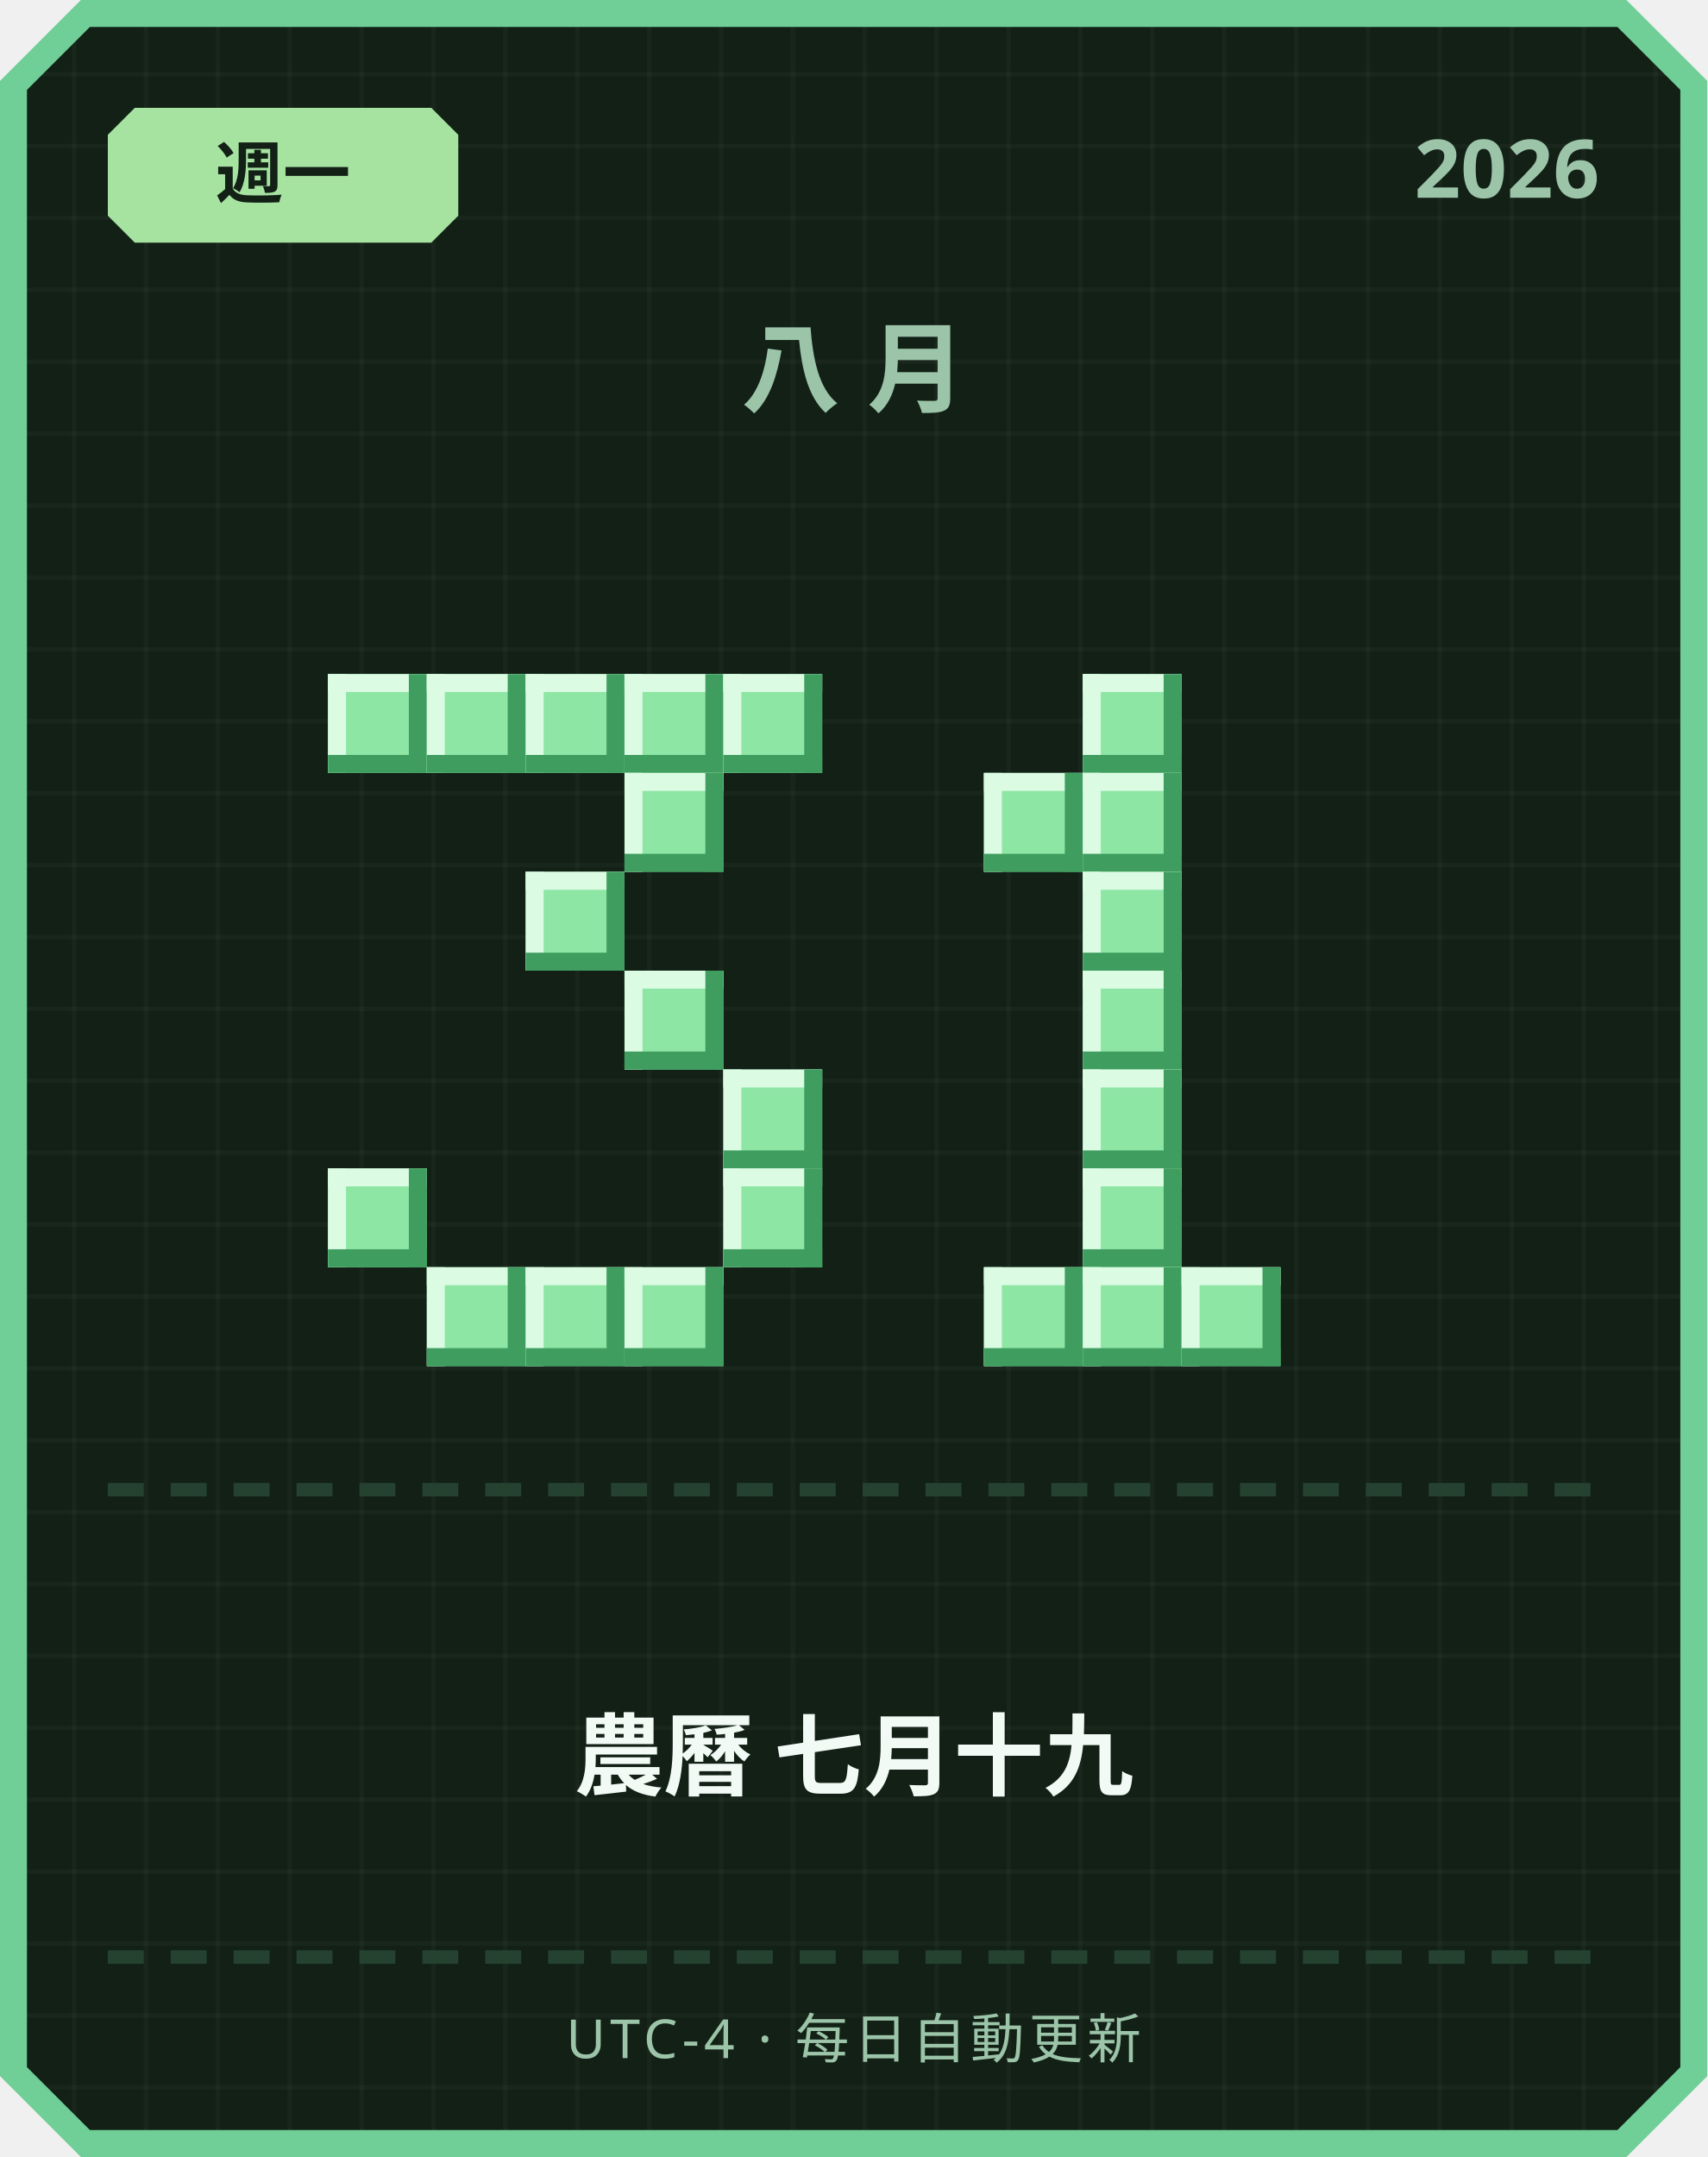
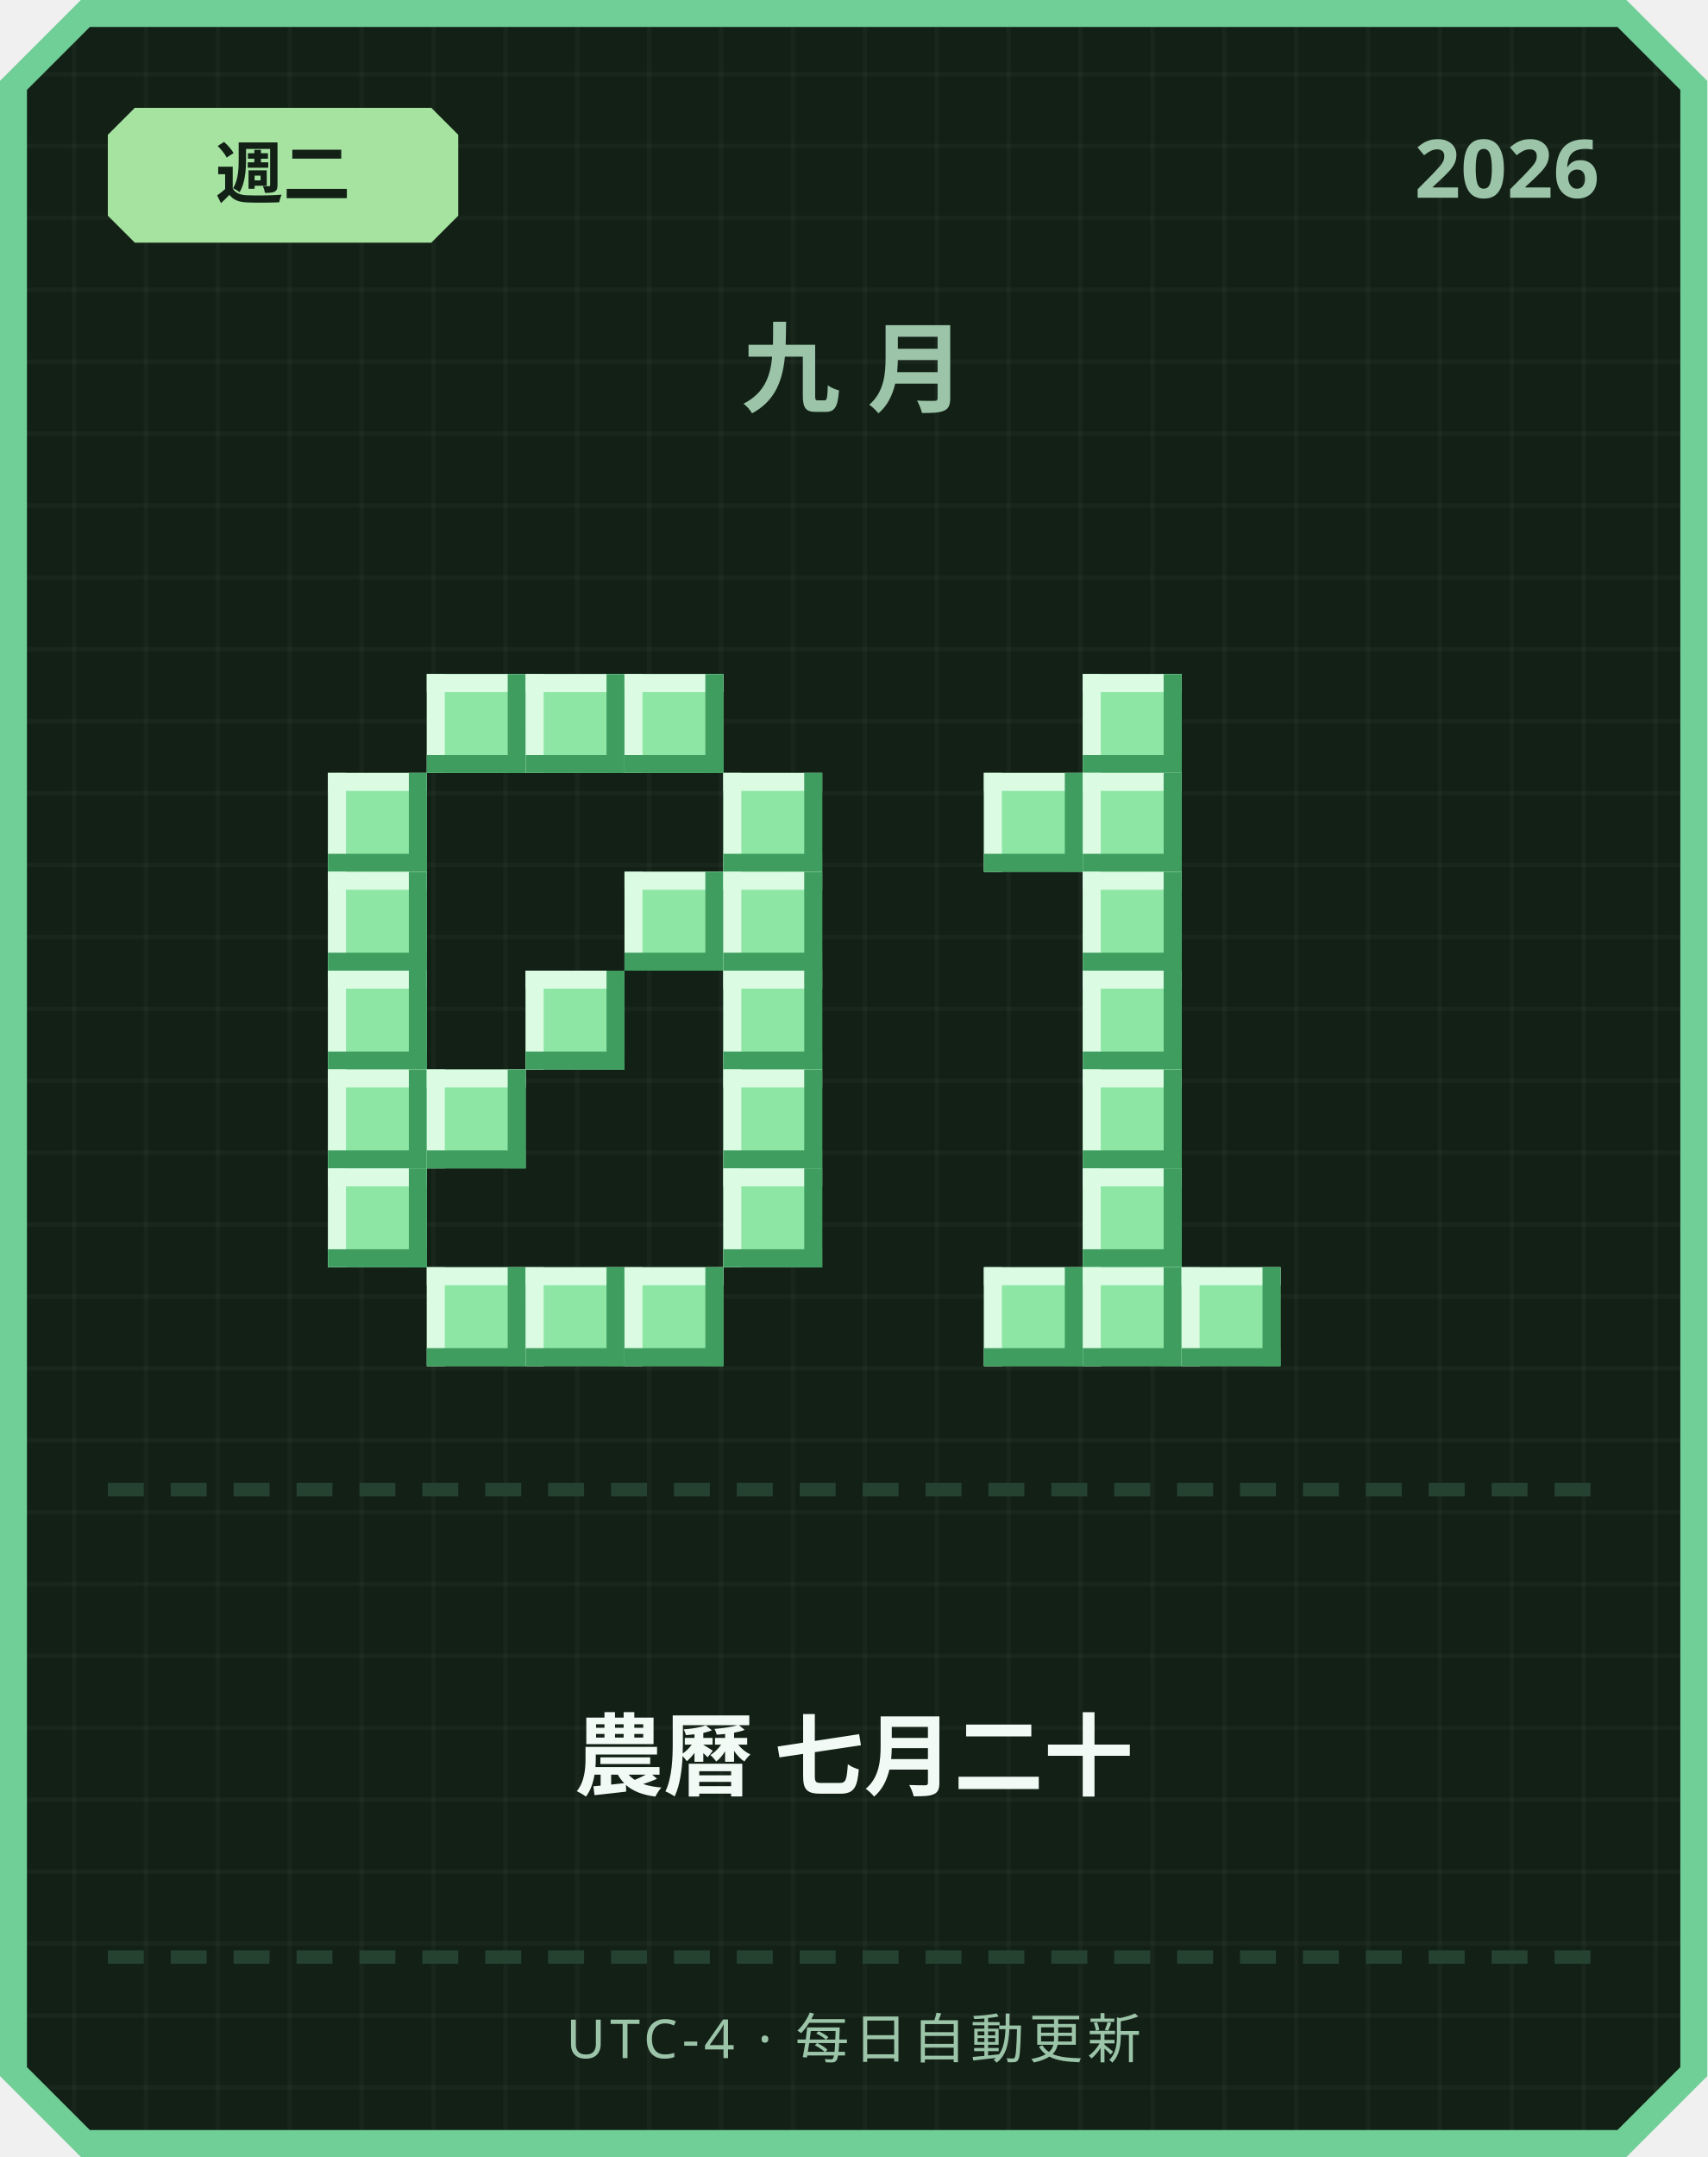
<svg xmlns="http://www.w3.org/2000/svg" width="380" height="480" viewBox="0 0 380 480">
  <defs>
    <pattern id="grid" width="16" height="16" patternUnits="userSpaceOnUse">
      <rect width="16" height="16" fill="#122016" />
      <rect width="1" height="16" fill="#ffffff" opacity="0.03" />
      <rect width="16" height="1" fill="#ffffff" opacity="0.03" />
    </pattern>
  </defs>
  <path d="M 18,0 L 362,0 L 380,18 L 380,462 L 362,480 L 18,480 L 0,462 L 0,18 Z" fill="#6fcf97" />
  <path d="M 20,6 L 360,6 L 374,20 L 374,460 L 360,474 L 20,474 L 6,460 L 6,20 Z" fill="url(#grid)" />
  <path d="M 30,24 L 96,24 L 102,30 L 102,48 L 96,54 L 30,54 L 24,48 L 24,30 Z" fill="#a6e3a1" />
-   <text x="63" y="44" text-anchor="middle" font-family="'Segoe UI', sans-serif" font-size="15" font-weight="700" fill="#122016">週一</text>
+   <text x="63" y="44" text-anchor="middle" font-family="'Segoe UI', sans-serif" font-size="15" font-weight="700" fill="#122016">週二</text>
  <text x="356" y="44" text-anchor="end" font-family="'Segoe UI', sans-serif" font-size="18" font-weight="700" fill="#9bc4a8">2026</text>
-   <text x="190" y="90" text-anchor="middle" font-family="'Segoe UI', sans-serif" font-size="22" font-weight="700" letter-spacing="6" fill="#9bc4a8">八月</text>
-   <rect x="73" y="150" width="22" height="22" fill="#8ee6a5" />
-   <rect x="73" y="150" width="22" height="4" fill="#dbfbe3" />
-   <rect x="73" y="150" width="4" height="22" fill="#dbfbe3" />
-   <rect x="73" y="168" width="22" height="4" fill="#3f9e5f" />
-   <rect x="91" y="150" width="4" height="22" fill="#3f9e5f" />
+   <text x="190" y="90" text-anchor="middle" font-family="'Segoe UI', sans-serif" font-size="22" font-weight="700" letter-spacing="6" fill="#9bc4a8">九月</text>
  <rect x="95" y="150" width="22" height="22" fill="#8ee6a5" />
  <rect x="95" y="150" width="22" height="4" fill="#dbfbe3" />
  <rect x="95" y="150" width="4" height="22" fill="#dbfbe3" />
  <rect x="95" y="168" width="22" height="4" fill="#3f9e5f" />
  <rect x="113" y="150" width="4" height="22" fill="#3f9e5f" />
  <rect x="117" y="150" width="22" height="22" fill="#8ee6a5" />
  <rect x="117" y="150" width="22" height="4" fill="#dbfbe3" />
  <rect x="117" y="150" width="4" height="22" fill="#dbfbe3" />
  <rect x="117" y="168" width="22" height="4" fill="#3f9e5f" />
  <rect x="135" y="150" width="4" height="22" fill="#3f9e5f" />
  <rect x="139" y="150" width="22" height="22" fill="#8ee6a5" />
  <rect x="139" y="150" width="22" height="4" fill="#dbfbe3" />
  <rect x="139" y="150" width="4" height="22" fill="#dbfbe3" />
  <rect x="139" y="168" width="22" height="4" fill="#3f9e5f" />
  <rect x="157" y="150" width="4" height="22" fill="#3f9e5f" />
-   <rect x="161" y="150" width="22" height="22" fill="#8ee6a5" />
-   <rect x="161" y="150" width="22" height="4" fill="#dbfbe3" />
-   <rect x="161" y="150" width="4" height="22" fill="#dbfbe3" />
-   <rect x="161" y="168" width="22" height="4" fill="#3f9e5f" />
-   <rect x="179" y="150" width="4" height="22" fill="#3f9e5f" />
-   <rect x="139" y="172" width="22" height="22" fill="#8ee6a5" />
-   <rect x="139" y="172" width="22" height="4" fill="#dbfbe3" />
-   <rect x="139" y="172" width="4" height="22" fill="#dbfbe3" />
-   <rect x="139" y="190" width="22" height="4" fill="#3f9e5f" />
-   <rect x="157" y="172" width="4" height="22" fill="#3f9e5f" />
-   <rect x="117" y="194" width="22" height="22" fill="#8ee6a5" />
-   <rect x="117" y="194" width="22" height="4" fill="#dbfbe3" />
-   <rect x="117" y="194" width="4" height="22" fill="#dbfbe3" />
-   <rect x="117" y="212" width="22" height="4" fill="#3f9e5f" />
-   <rect x="135" y="194" width="4" height="22" fill="#3f9e5f" />
-   <rect x="139" y="216" width="22" height="22" fill="#8ee6a5" />
-   <rect x="139" y="216" width="22" height="4" fill="#dbfbe3" />
-   <rect x="139" y="216" width="4" height="22" fill="#dbfbe3" />
-   <rect x="139" y="234" width="22" height="4" fill="#3f9e5f" />
-   <rect x="157" y="216" width="4" height="22" fill="#3f9e5f" />
+   <rect x="73" y="172" width="22" height="22" fill="#8ee6a5" />
+   <rect x="73" y="172" width="22" height="4" fill="#dbfbe3" />
+   <rect x="73" y="172" width="4" height="22" fill="#dbfbe3" />
+   <rect x="73" y="190" width="22" height="4" fill="#3f9e5f" />
+   <rect x="91" y="172" width="4" height="22" fill="#3f9e5f" />
+   <rect x="161" y="172" width="22" height="22" fill="#8ee6a5" />
+   <rect x="161" y="172" width="22" height="4" fill="#dbfbe3" />
+   <rect x="161" y="172" width="4" height="22" fill="#dbfbe3" />
+   <rect x="161" y="190" width="22" height="4" fill="#3f9e5f" />
+   <rect x="179" y="172" width="4" height="22" fill="#3f9e5f" />
+   <rect x="73" y="194" width="22" height="22" fill="#8ee6a5" />
+   <rect x="73" y="194" width="22" height="4" fill="#dbfbe3" />
+   <rect x="73" y="194" width="4" height="22" fill="#dbfbe3" />
+   <rect x="73" y="212" width="22" height="4" fill="#3f9e5f" />
+   <rect x="91" y="194" width="4" height="22" fill="#3f9e5f" />
+   <rect x="139" y="194" width="22" height="22" fill="#8ee6a5" />
+   <rect x="139" y="194" width="22" height="4" fill="#dbfbe3" />
+   <rect x="139" y="194" width="4" height="22" fill="#dbfbe3" />
+   <rect x="139" y="212" width="22" height="4" fill="#3f9e5f" />
+   <rect x="157" y="194" width="4" height="22" fill="#3f9e5f" />
+   <rect x="161" y="194" width="22" height="22" fill="#8ee6a5" />
+   <rect x="161" y="194" width="22" height="4" fill="#dbfbe3" />
+   <rect x="161" y="194" width="4" height="22" fill="#dbfbe3" />
+   <rect x="161" y="212" width="22" height="4" fill="#3f9e5f" />
+   <rect x="179" y="194" width="4" height="22" fill="#3f9e5f" />
+   <rect x="73" y="216" width="22" height="22" fill="#8ee6a5" />
+   <rect x="73" y="216" width="22" height="4" fill="#dbfbe3" />
+   <rect x="73" y="216" width="4" height="22" fill="#dbfbe3" />
+   <rect x="73" y="234" width="22" height="4" fill="#3f9e5f" />
+   <rect x="91" y="216" width="4" height="22" fill="#3f9e5f" />
+   <rect x="117" y="216" width="22" height="22" fill="#8ee6a5" />
+   <rect x="117" y="216" width="22" height="4" fill="#dbfbe3" />
+   <rect x="117" y="216" width="4" height="22" fill="#dbfbe3" />
+   <rect x="117" y="234" width="22" height="4" fill="#3f9e5f" />
+   <rect x="135" y="216" width="4" height="22" fill="#3f9e5f" />
+   <rect x="161" y="216" width="22" height="22" fill="#8ee6a5" />
+   <rect x="161" y="216" width="22" height="4" fill="#dbfbe3" />
+   <rect x="161" y="216" width="4" height="22" fill="#dbfbe3" />
+   <rect x="161" y="234" width="22" height="4" fill="#3f9e5f" />
+   <rect x="179" y="216" width="4" height="22" fill="#3f9e5f" />
+   <rect x="73" y="238" width="22" height="22" fill="#8ee6a5" />
+   <rect x="73" y="238" width="22" height="4" fill="#dbfbe3" />
+   <rect x="73" y="238" width="4" height="22" fill="#dbfbe3" />
+   <rect x="73" y="256" width="22" height="4" fill="#3f9e5f" />
+   <rect x="91" y="238" width="4" height="22" fill="#3f9e5f" />
+   <rect x="95" y="238" width="22" height="22" fill="#8ee6a5" />
+   <rect x="95" y="238" width="22" height="4" fill="#dbfbe3" />
+   <rect x="95" y="238" width="4" height="22" fill="#dbfbe3" />
+   <rect x="95" y="256" width="22" height="4" fill="#3f9e5f" />
+   <rect x="113" y="238" width="4" height="22" fill="#3f9e5f" />
  <rect x="161" y="238" width="22" height="22" fill="#8ee6a5" />
  <rect x="161" y="238" width="22" height="4" fill="#dbfbe3" />
  <rect x="161" y="238" width="4" height="22" fill="#dbfbe3" />
  <rect x="161" y="256" width="22" height="4" fill="#3f9e5f" />
  <rect x="179" y="238" width="4" height="22" fill="#3f9e5f" />
  <rect x="73" y="260" width="22" height="22" fill="#8ee6a5" />
  <rect x="73" y="260" width="22" height="4" fill="#dbfbe3" />
  <rect x="73" y="260" width="4" height="22" fill="#dbfbe3" />
  <rect x="73" y="278" width="22" height="4" fill="#3f9e5f" />
  <rect x="91" y="260" width="4" height="22" fill="#3f9e5f" />
  <rect x="161" y="260" width="22" height="22" fill="#8ee6a5" />
  <rect x="161" y="260" width="22" height="4" fill="#dbfbe3" />
  <rect x="161" y="260" width="4" height="22" fill="#dbfbe3" />
  <rect x="161" y="278" width="22" height="4" fill="#3f9e5f" />
  <rect x="179" y="260" width="4" height="22" fill="#3f9e5f" />
  <rect x="95" y="282" width="22" height="22" fill="#8ee6a5" />
  <rect x="95" y="282" width="22" height="4" fill="#dbfbe3" />
  <rect x="95" y="282" width="4" height="22" fill="#dbfbe3" />
  <rect x="95" y="300" width="22" height="4" fill="#3f9e5f" />
  <rect x="113" y="282" width="4" height="22" fill="#3f9e5f" />
  <rect x="117" y="282" width="22" height="22" fill="#8ee6a5" />
  <rect x="117" y="282" width="22" height="4" fill="#dbfbe3" />
  <rect x="117" y="282" width="4" height="22" fill="#dbfbe3" />
  <rect x="117" y="300" width="22" height="4" fill="#3f9e5f" />
  <rect x="135" y="282" width="4" height="22" fill="#3f9e5f" />
  <rect x="139" y="282" width="22" height="22" fill="#8ee6a5" />
  <rect x="139" y="282" width="22" height="4" fill="#dbfbe3" />
  <rect x="139" y="282" width="4" height="22" fill="#dbfbe3" />
  <rect x="139" y="300" width="22" height="4" fill="#3f9e5f" />
  <rect x="157" y="282" width="4" height="22" fill="#3f9e5f" />
  <rect x="241" y="150" width="22" height="22" fill="#8ee6a5" />
  <rect x="241" y="150" width="22" height="4" fill="#dbfbe3" />
  <rect x="241" y="150" width="4" height="22" fill="#dbfbe3" />
  <rect x="241" y="168" width="22" height="4" fill="#3f9e5f" />
  <rect x="259" y="150" width="4" height="22" fill="#3f9e5f" />
  <rect x="219" y="172" width="22" height="22" fill="#8ee6a5" />
  <rect x="219" y="172" width="22" height="4" fill="#dbfbe3" />
  <rect x="219" y="172" width="4" height="22" fill="#dbfbe3" />
  <rect x="219" y="190" width="22" height="4" fill="#3f9e5f" />
  <rect x="237" y="172" width="4" height="22" fill="#3f9e5f" />
  <rect x="241" y="172" width="22" height="22" fill="#8ee6a5" />
  <rect x="241" y="172" width="22" height="4" fill="#dbfbe3" />
  <rect x="241" y="172" width="4" height="22" fill="#dbfbe3" />
  <rect x="241" y="190" width="22" height="4" fill="#3f9e5f" />
  <rect x="259" y="172" width="4" height="22" fill="#3f9e5f" />
  <rect x="241" y="194" width="22" height="22" fill="#8ee6a5" />
  <rect x="241" y="194" width="22" height="4" fill="#dbfbe3" />
  <rect x="241" y="194" width="4" height="22" fill="#dbfbe3" />
  <rect x="241" y="212" width="22" height="4" fill="#3f9e5f" />
  <rect x="259" y="194" width="4" height="22" fill="#3f9e5f" />
  <rect x="241" y="216" width="22" height="22" fill="#8ee6a5" />
  <rect x="241" y="216" width="22" height="4" fill="#dbfbe3" />
  <rect x="241" y="216" width="4" height="22" fill="#dbfbe3" />
  <rect x="241" y="234" width="22" height="4" fill="#3f9e5f" />
  <rect x="259" y="216" width="4" height="22" fill="#3f9e5f" />
  <rect x="241" y="238" width="22" height="22" fill="#8ee6a5" />
  <rect x="241" y="238" width="22" height="4" fill="#dbfbe3" />
  <rect x="241" y="238" width="4" height="22" fill="#dbfbe3" />
  <rect x="241" y="256" width="22" height="4" fill="#3f9e5f" />
  <rect x="259" y="238" width="4" height="22" fill="#3f9e5f" />
  <rect x="241" y="260" width="22" height="22" fill="#8ee6a5" />
  <rect x="241" y="260" width="22" height="4" fill="#dbfbe3" />
  <rect x="241" y="260" width="4" height="22" fill="#dbfbe3" />
  <rect x="241" y="278" width="22" height="4" fill="#3f9e5f" />
  <rect x="259" y="260" width="4" height="22" fill="#3f9e5f" />
  <rect x="219" y="282" width="22" height="22" fill="#8ee6a5" />
  <rect x="219" y="282" width="22" height="4" fill="#dbfbe3" />
  <rect x="219" y="282" width="4" height="22" fill="#dbfbe3" />
  <rect x="219" y="300" width="22" height="4" fill="#3f9e5f" />
  <rect x="237" y="282" width="4" height="22" fill="#3f9e5f" />
  <rect x="241" y="282" width="22" height="22" fill="#8ee6a5" />
  <rect x="241" y="282" width="22" height="4" fill="#dbfbe3" />
  <rect x="241" y="282" width="4" height="22" fill="#dbfbe3" />
  <rect x="241" y="300" width="22" height="4" fill="#3f9e5f" />
  <rect x="259" y="282" width="4" height="22" fill="#3f9e5f" />
  <rect x="263" y="282" width="22" height="22" fill="#8ee6a5" />
  <rect x="263" y="282" width="22" height="4" fill="#dbfbe3" />
  <rect x="263" y="282" width="4" height="22" fill="#dbfbe3" />
  <rect x="263" y="300" width="22" height="4" fill="#3f9e5f" />
  <rect x="281" y="282" width="4" height="22" fill="#3f9e5f" />
  <rect x="24" y="330" width="8" height="3" fill="#254230" />
  <rect x="38" y="330" width="8" height="3" fill="#254230" />
  <rect x="52" y="330" width="8" height="3" fill="#254230" />
  <rect x="66" y="330" width="8" height="3" fill="#254230" />
  <rect x="80" y="330" width="8" height="3" fill="#254230" />
  <rect x="94" y="330" width="8" height="3" fill="#254230" />
  <rect x="108" y="330" width="8" height="3" fill="#254230" />
  <rect x="122" y="330" width="8" height="3" fill="#254230" />
  <rect x="136" y="330" width="8" height="3" fill="#254230" />
  <rect x="150" y="330" width="8" height="3" fill="#254230" />
  <rect x="164" y="330" width="8" height="3" fill="#254230" />
  <rect x="178" y="330" width="8" height="3" fill="#254230" />
  <rect x="192" y="330" width="8" height="3" fill="#254230" />
  <rect x="206" y="330" width="8" height="3" fill="#254230" />
  <rect x="220" y="330" width="8" height="3" fill="#254230" />
  <rect x="234" y="330" width="8" height="3" fill="#254230" />
  <rect x="248" y="330" width="8" height="3" fill="#254230" />
  <rect x="262" y="330" width="8" height="3" fill="#254230" />
  <rect x="276" y="330" width="8" height="3" fill="#254230" />
  <rect x="290" y="330" width="8" height="3" fill="#254230" />
  <rect x="304" y="330" width="8" height="3" fill="#254230" />
  <rect x="318" y="330" width="8" height="3" fill="#254230" />
  <rect x="332" y="330" width="8" height="3" fill="#254230" />
  <rect x="346" y="330" width="8" height="3" fill="#254230" />
-   <text x="190" y="398" text-anchor="middle" font-family="'Segoe UI', 'Microsoft JhengHei', sans-serif" font-size="20" font-weight="700" fill="#f1faf4">農曆 七月十九</text>
+   <text x="190" y="398" text-anchor="middle" font-family="'Segoe UI', 'Microsoft JhengHei', sans-serif" font-size="20" font-weight="700" fill="#f1faf4">農曆 七月二十</text>
  <rect x="24" y="434" width="8" height="3" fill="#254230" />
  <rect x="38" y="434" width="8" height="3" fill="#254230" />
  <rect x="52" y="434" width="8" height="3" fill="#254230" />
  <rect x="66" y="434" width="8" height="3" fill="#254230" />
  <rect x="80" y="434" width="8" height="3" fill="#254230" />
  <rect x="94" y="434" width="8" height="3" fill="#254230" />
  <rect x="108" y="434" width="8" height="3" fill="#254230" />
  <rect x="122" y="434" width="8" height="3" fill="#254230" />
  <rect x="136" y="434" width="8" height="3" fill="#254230" />
  <rect x="150" y="434" width="8" height="3" fill="#254230" />
  <rect x="164" y="434" width="8" height="3" fill="#254230" />
  <rect x="178" y="434" width="8" height="3" fill="#254230" />
  <rect x="192" y="434" width="8" height="3" fill="#254230" />
  <rect x="206" y="434" width="8" height="3" fill="#254230" />
  <rect x="220" y="434" width="8" height="3" fill="#254230" />
  <rect x="234" y="434" width="8" height="3" fill="#254230" />
  <rect x="248" y="434" width="8" height="3" fill="#254230" />
  <rect x="262" y="434" width="8" height="3" fill="#254230" />
  <rect x="276" y="434" width="8" height="3" fill="#254230" />
  <rect x="290" y="434" width="8" height="3" fill="#254230" />
  <rect x="304" y="434" width="8" height="3" fill="#254230" />
  <rect x="318" y="434" width="8" height="3" fill="#254230" />
  <rect x="332" y="434" width="8" height="3" fill="#254230" />
  <rect x="346" y="434" width="8" height="3" fill="#254230" />
  <text x="190" y="458" text-anchor="middle" font-family="'Segoe UI', sans-serif" font-size="12" letter-spacing="1" fill="#9bc4a8">UTC-4 · 每日自動更新</text>
</svg>
